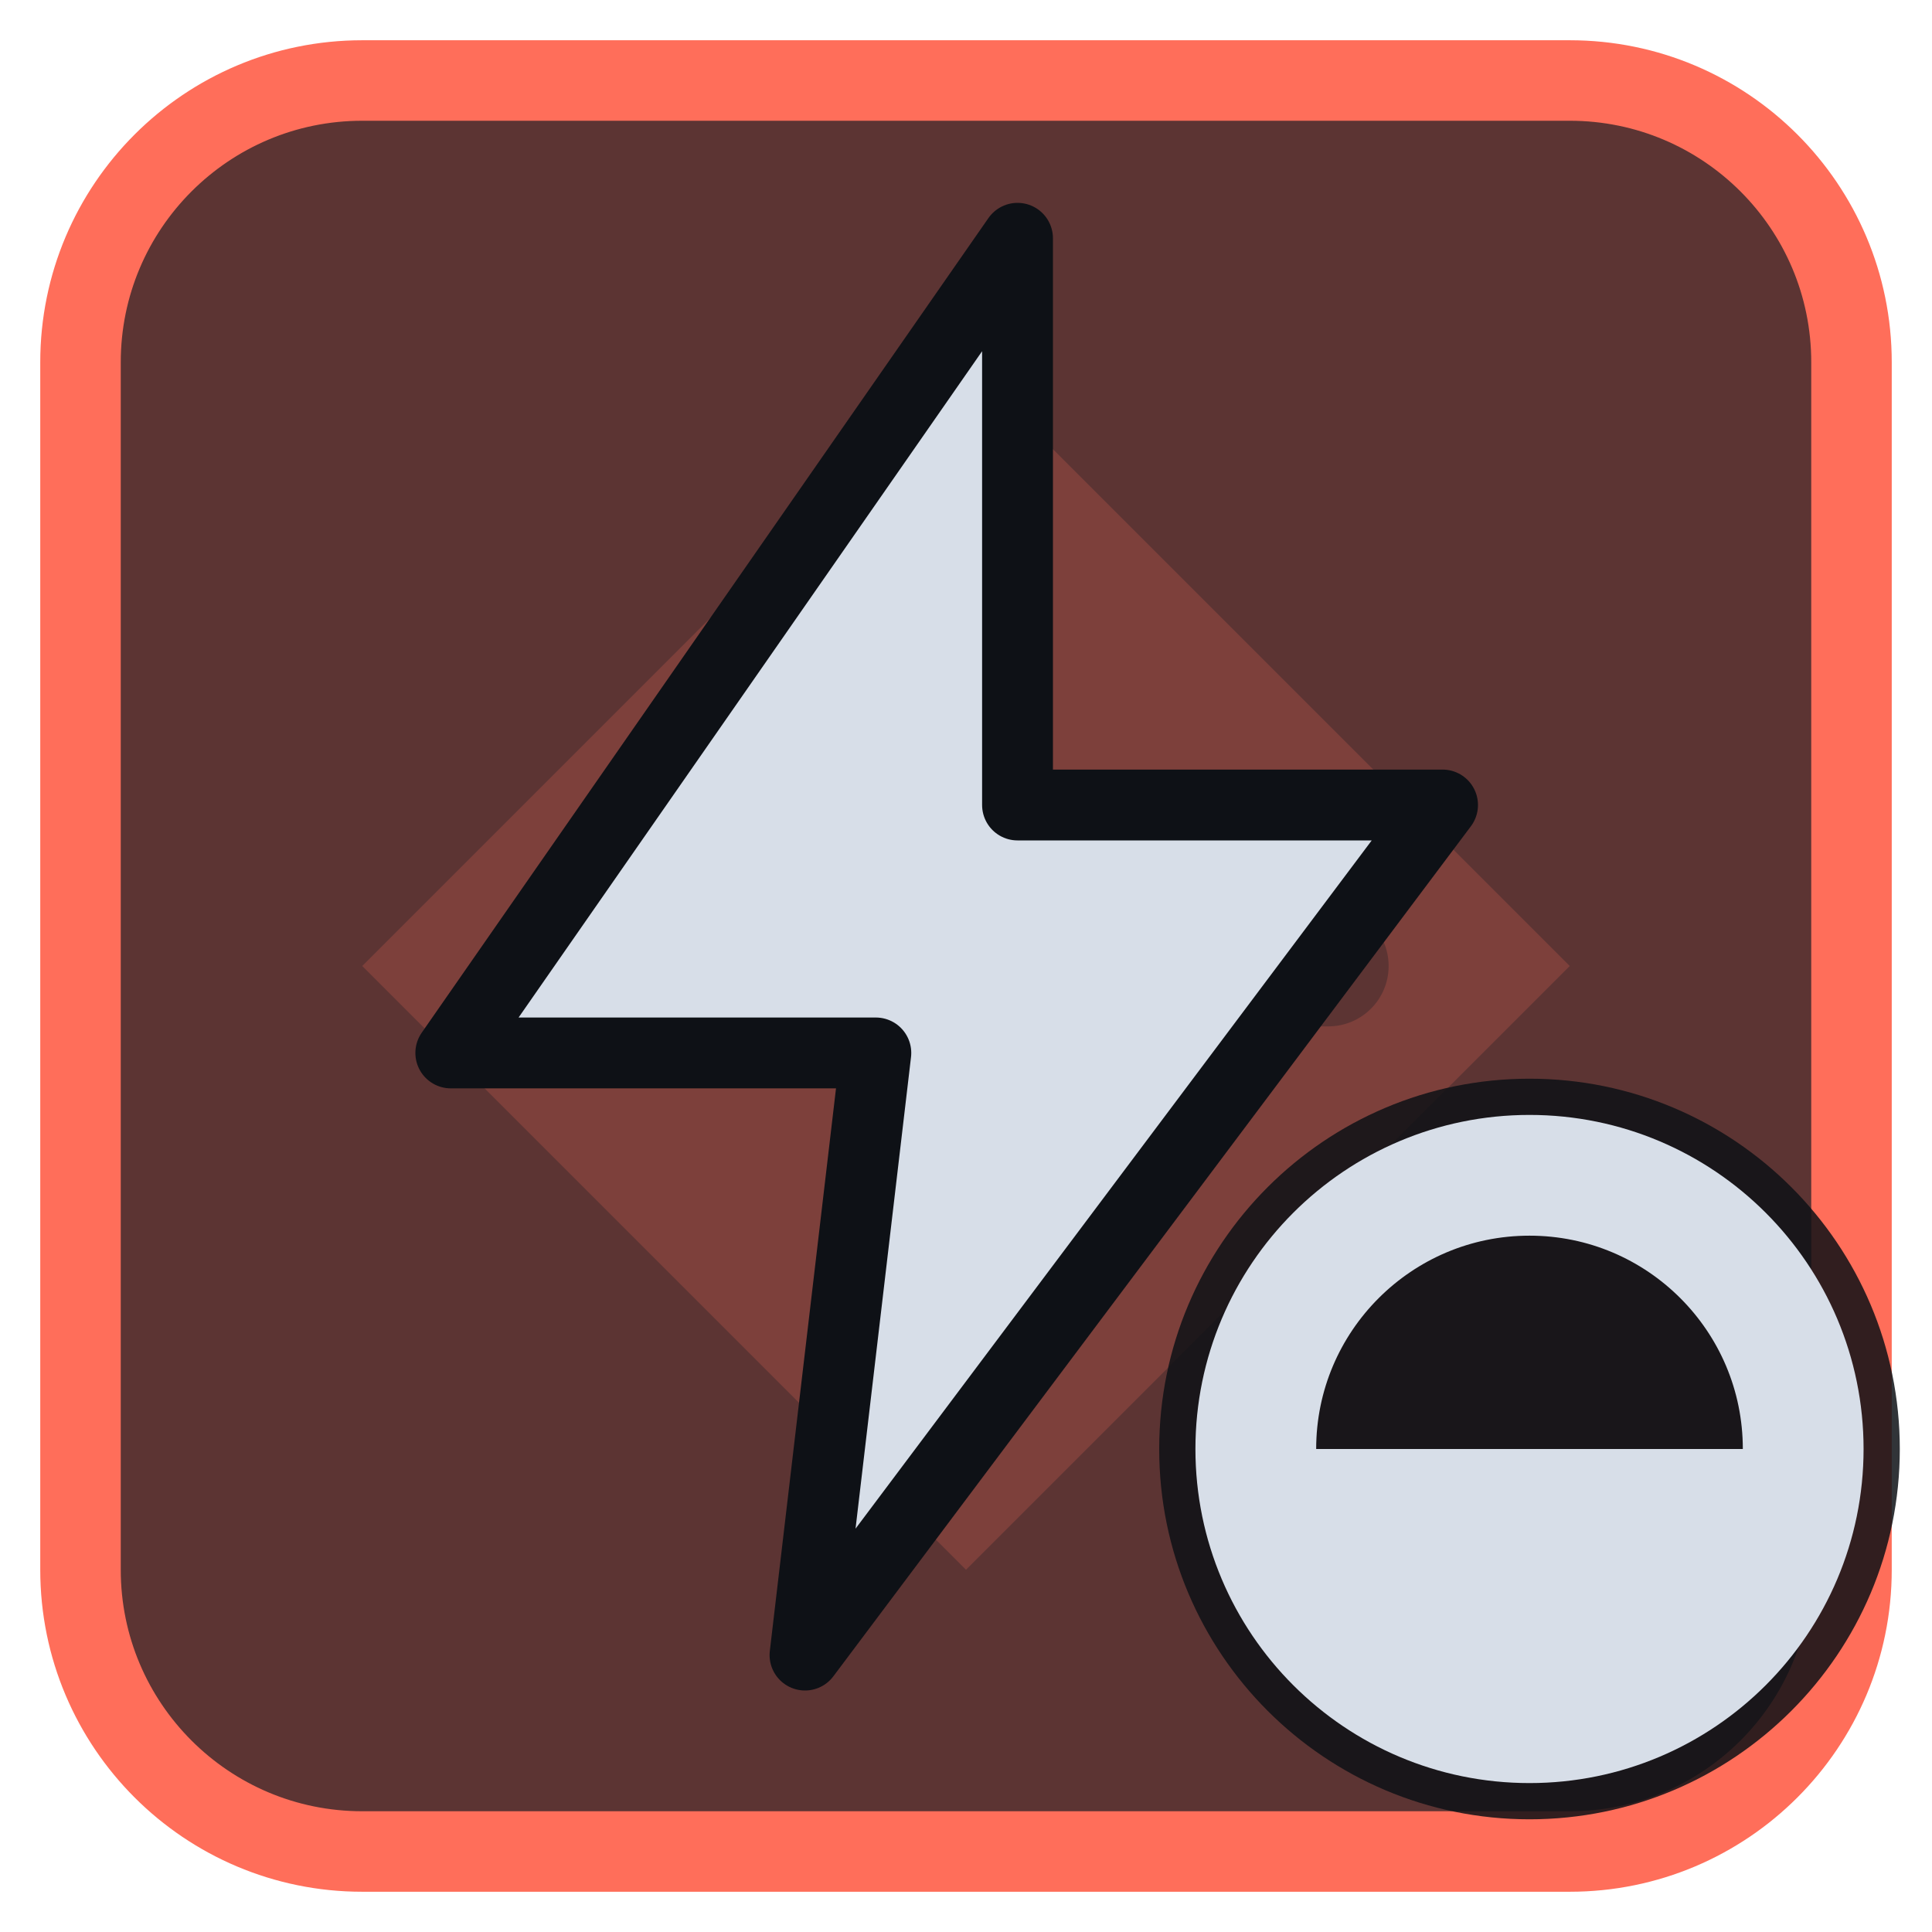
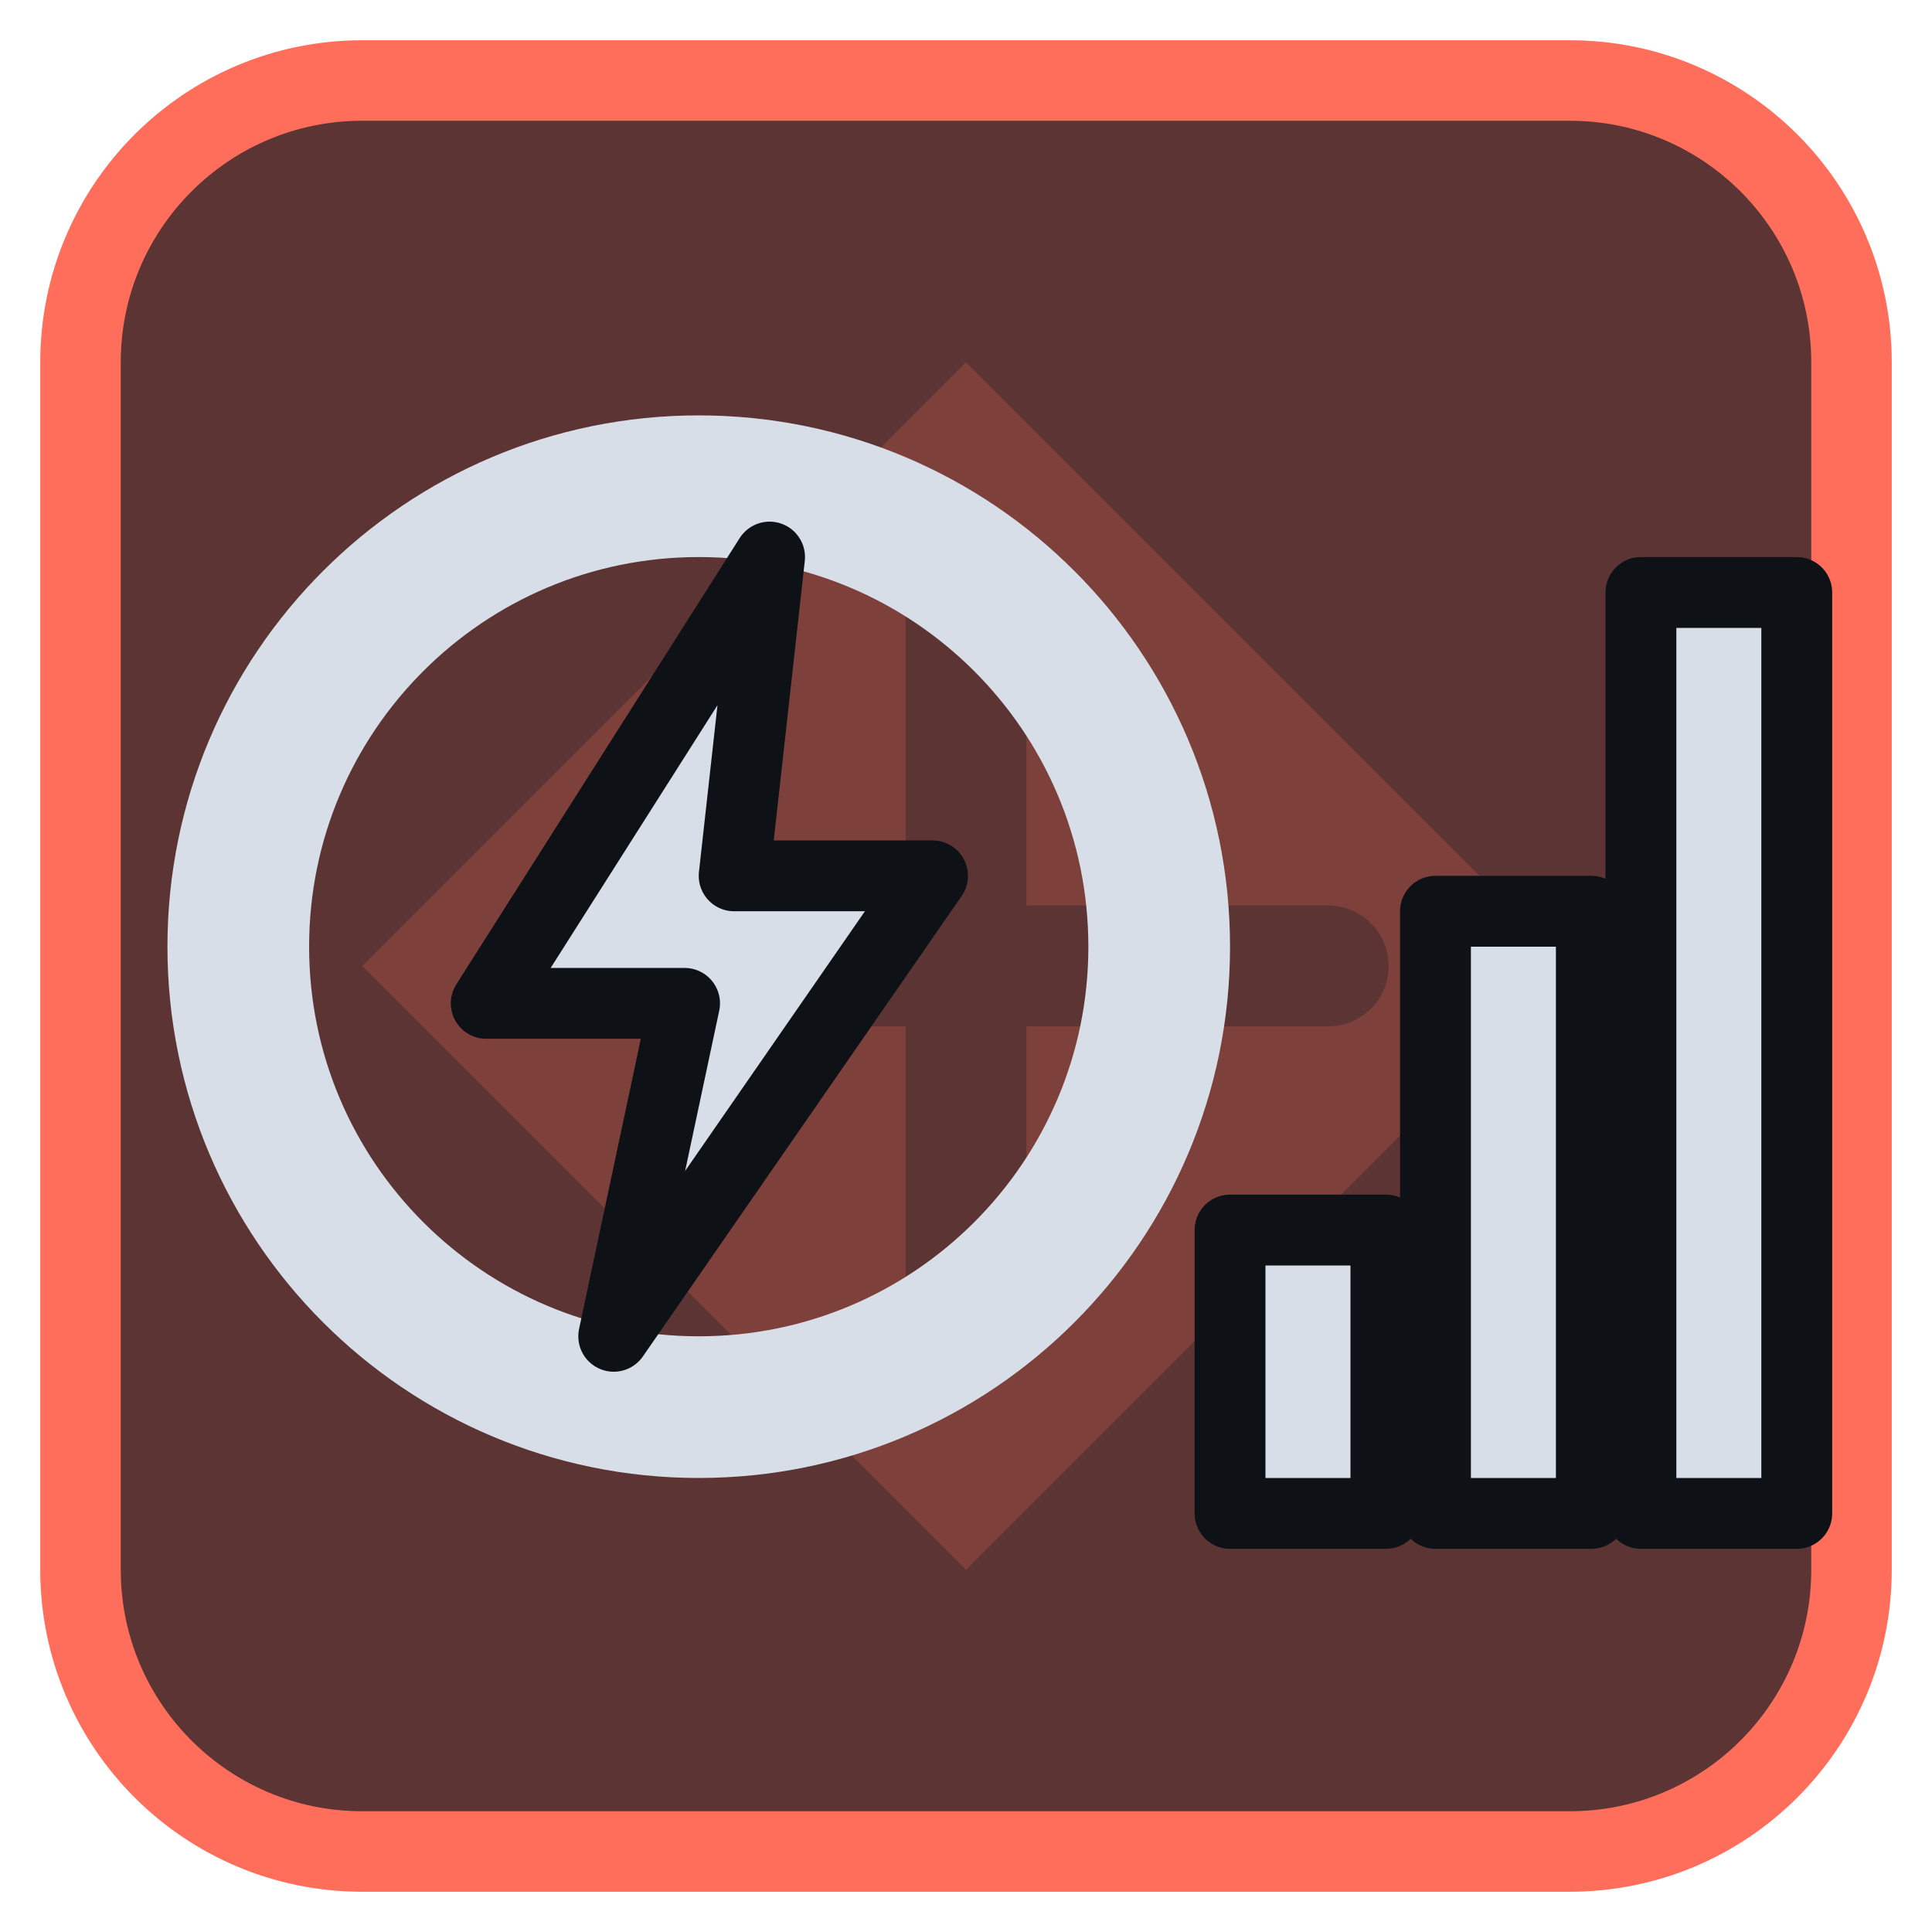
<svg xmlns="http://www.w3.org/2000/svg" viewBox="0 0 24 24" width="24" height="24">
  <rect x="1" y="1" width="22" height="22" rx="3.5" fill="#5c3433" stroke="#ff6e5a" stroke-width="1" />
  <g opacity="0.2" transform="translate(3,3) scale(0.75)">
    <path d="M12 2l10 10-10 10L2 12zM11 6a1 1 0 0 1 2 0v5h5a1 1 0 0 1 0 2h-5v5a1 1 0 0 1-2 0v-5H6a1 1 0 0 1 0-2h5z" fill="#ff6e5a" fill-rule="evenodd" />
  </g>
  <g transform="translate(1.2,1.2) scale(0.88)">
-     <path d="M13 2L5 13.5H11L10 22L19 10H13Z" fill="#d7dee8" stroke="#0e1116" stroke-width="1" stroke-linejoin="round" />
+     <circle cx="8.5" cy="12" r="6.5" fill="none" stroke="#d7dee8" stroke-width="2" stroke-linecap="round" stroke-linejoin="round" />
+     <path d="M9.5 6.5L5.5 12.8H8.3L7.3 17.5L11.8 11H9Z" fill="#d7dee8" stroke="#0e1116" stroke-width="1" stroke-linejoin="round" />
+     <path d="M16 20V16H18.2V20ZM18.9 20V11.5H21.1V20ZM21.8 20V7H24V20Z" fill="#d7dee8" stroke="#0e1116" stroke-width="1" stroke-linejoin="round" />
  </g>
-   <circle cx="19" cy="18" r="4.6" fill="#0e1116" fill-opacity="0.85" />
-   <circle cx="19" cy="18" r="3.4" fill="none" stroke="#d7dee8" stroke-width="1.5" stroke-linecap="round" stroke-linejoin="round" />
-   <path d="M19 18H15.6A3.4 3.4 0 0 0 22.4 18Z" fill="#d7dee8" />
</svg>
